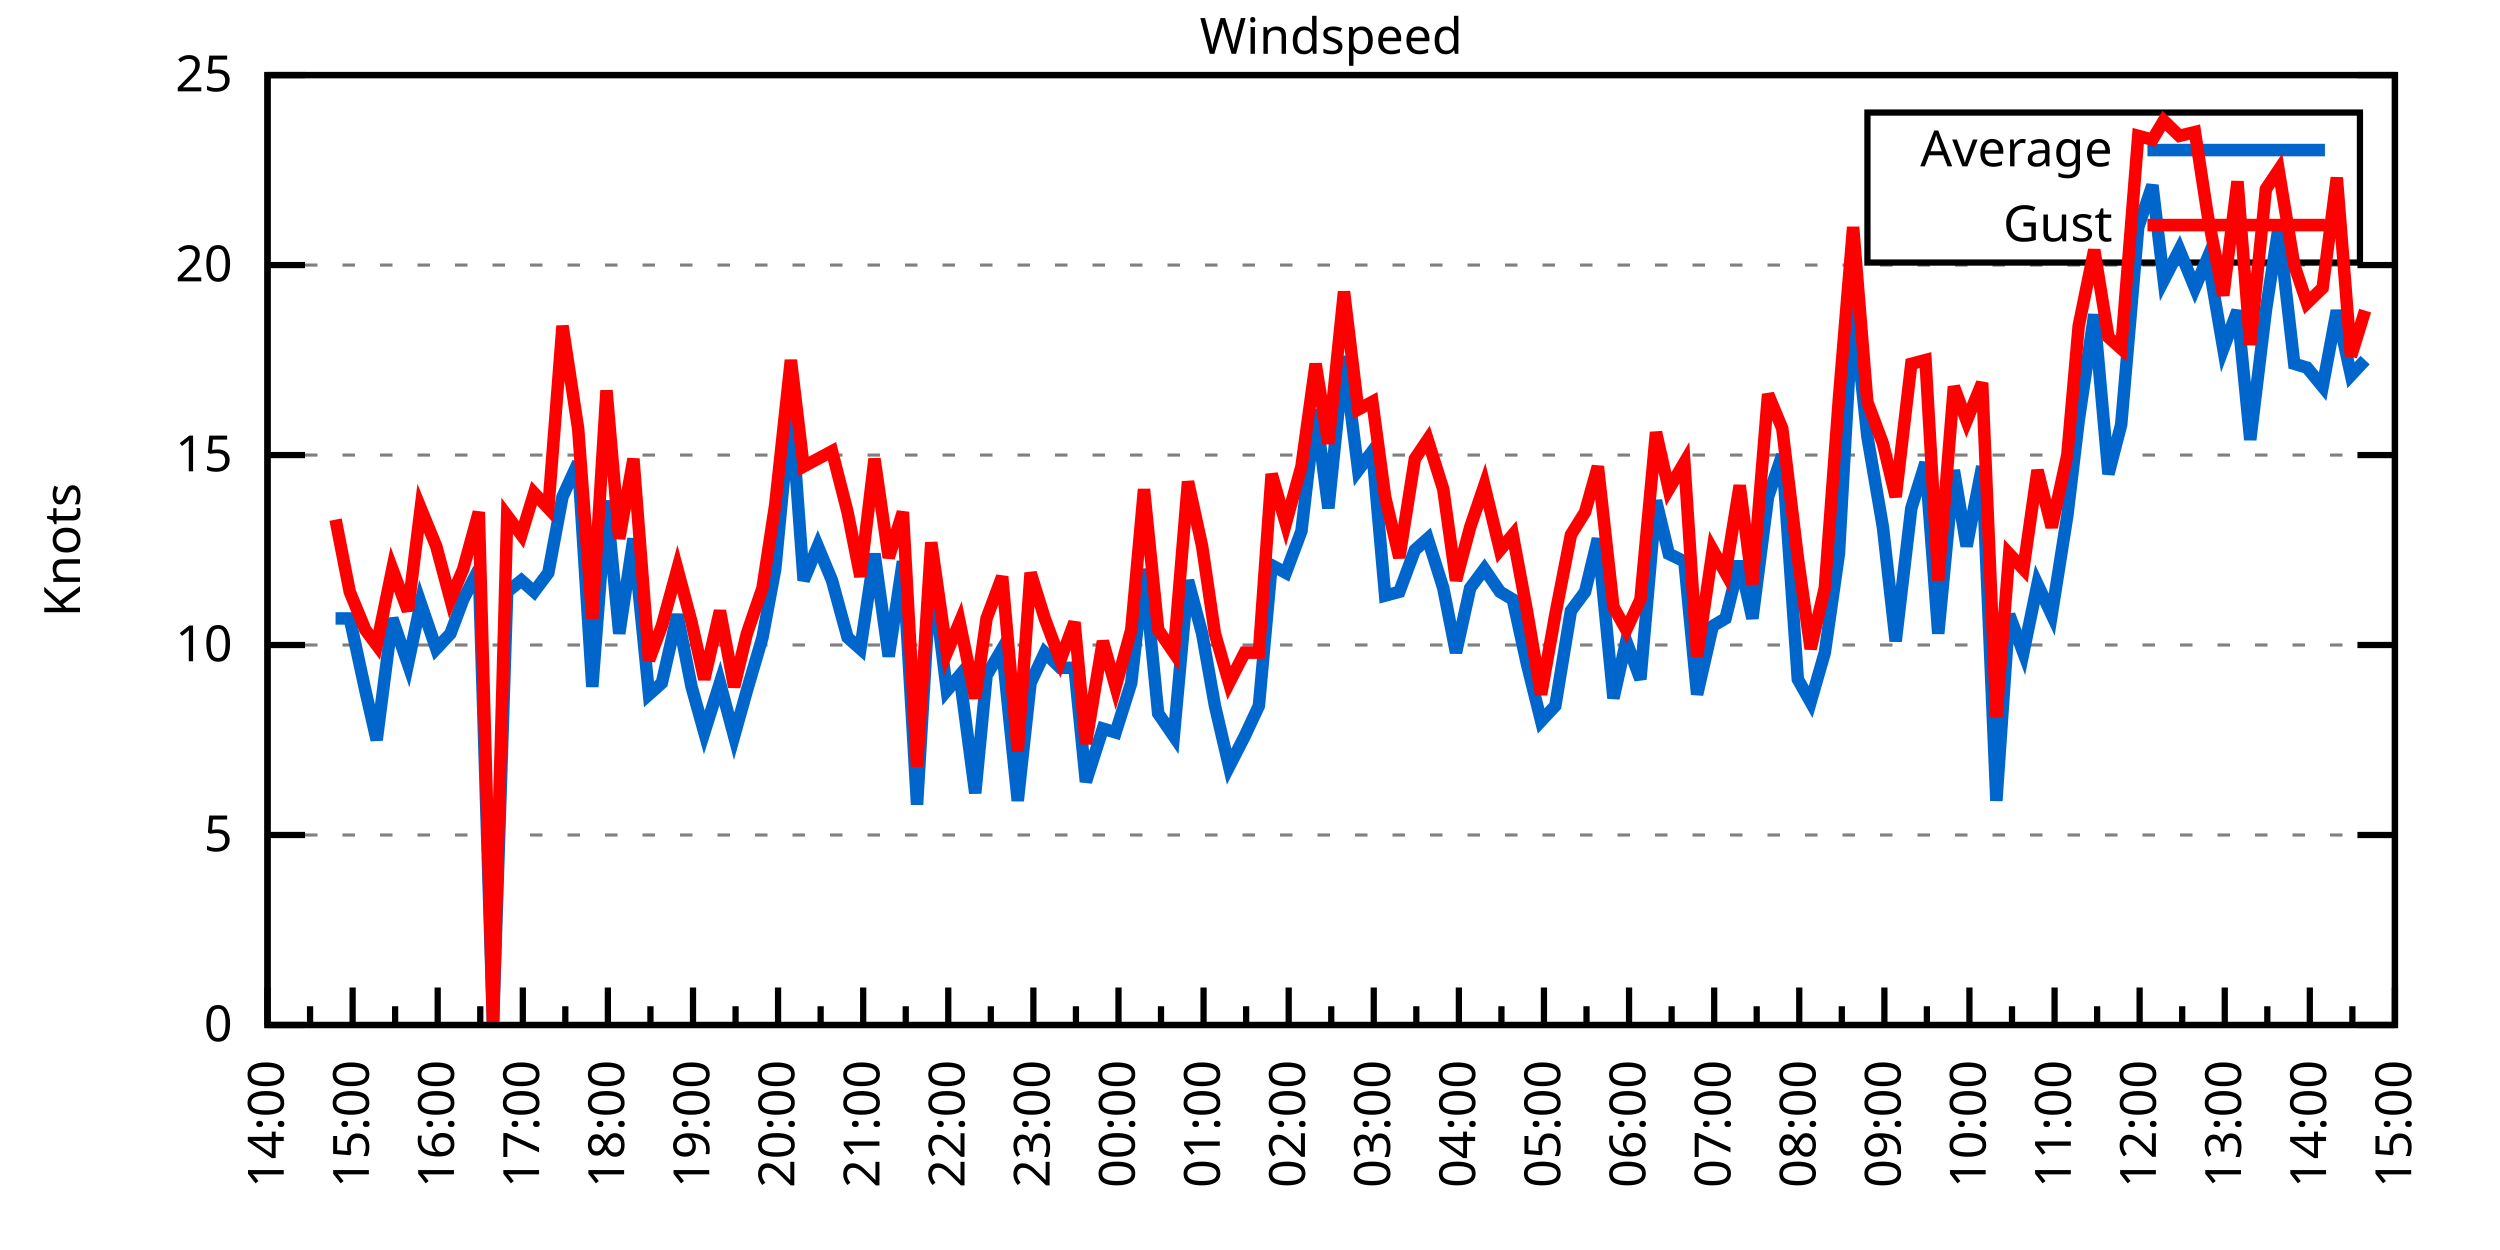
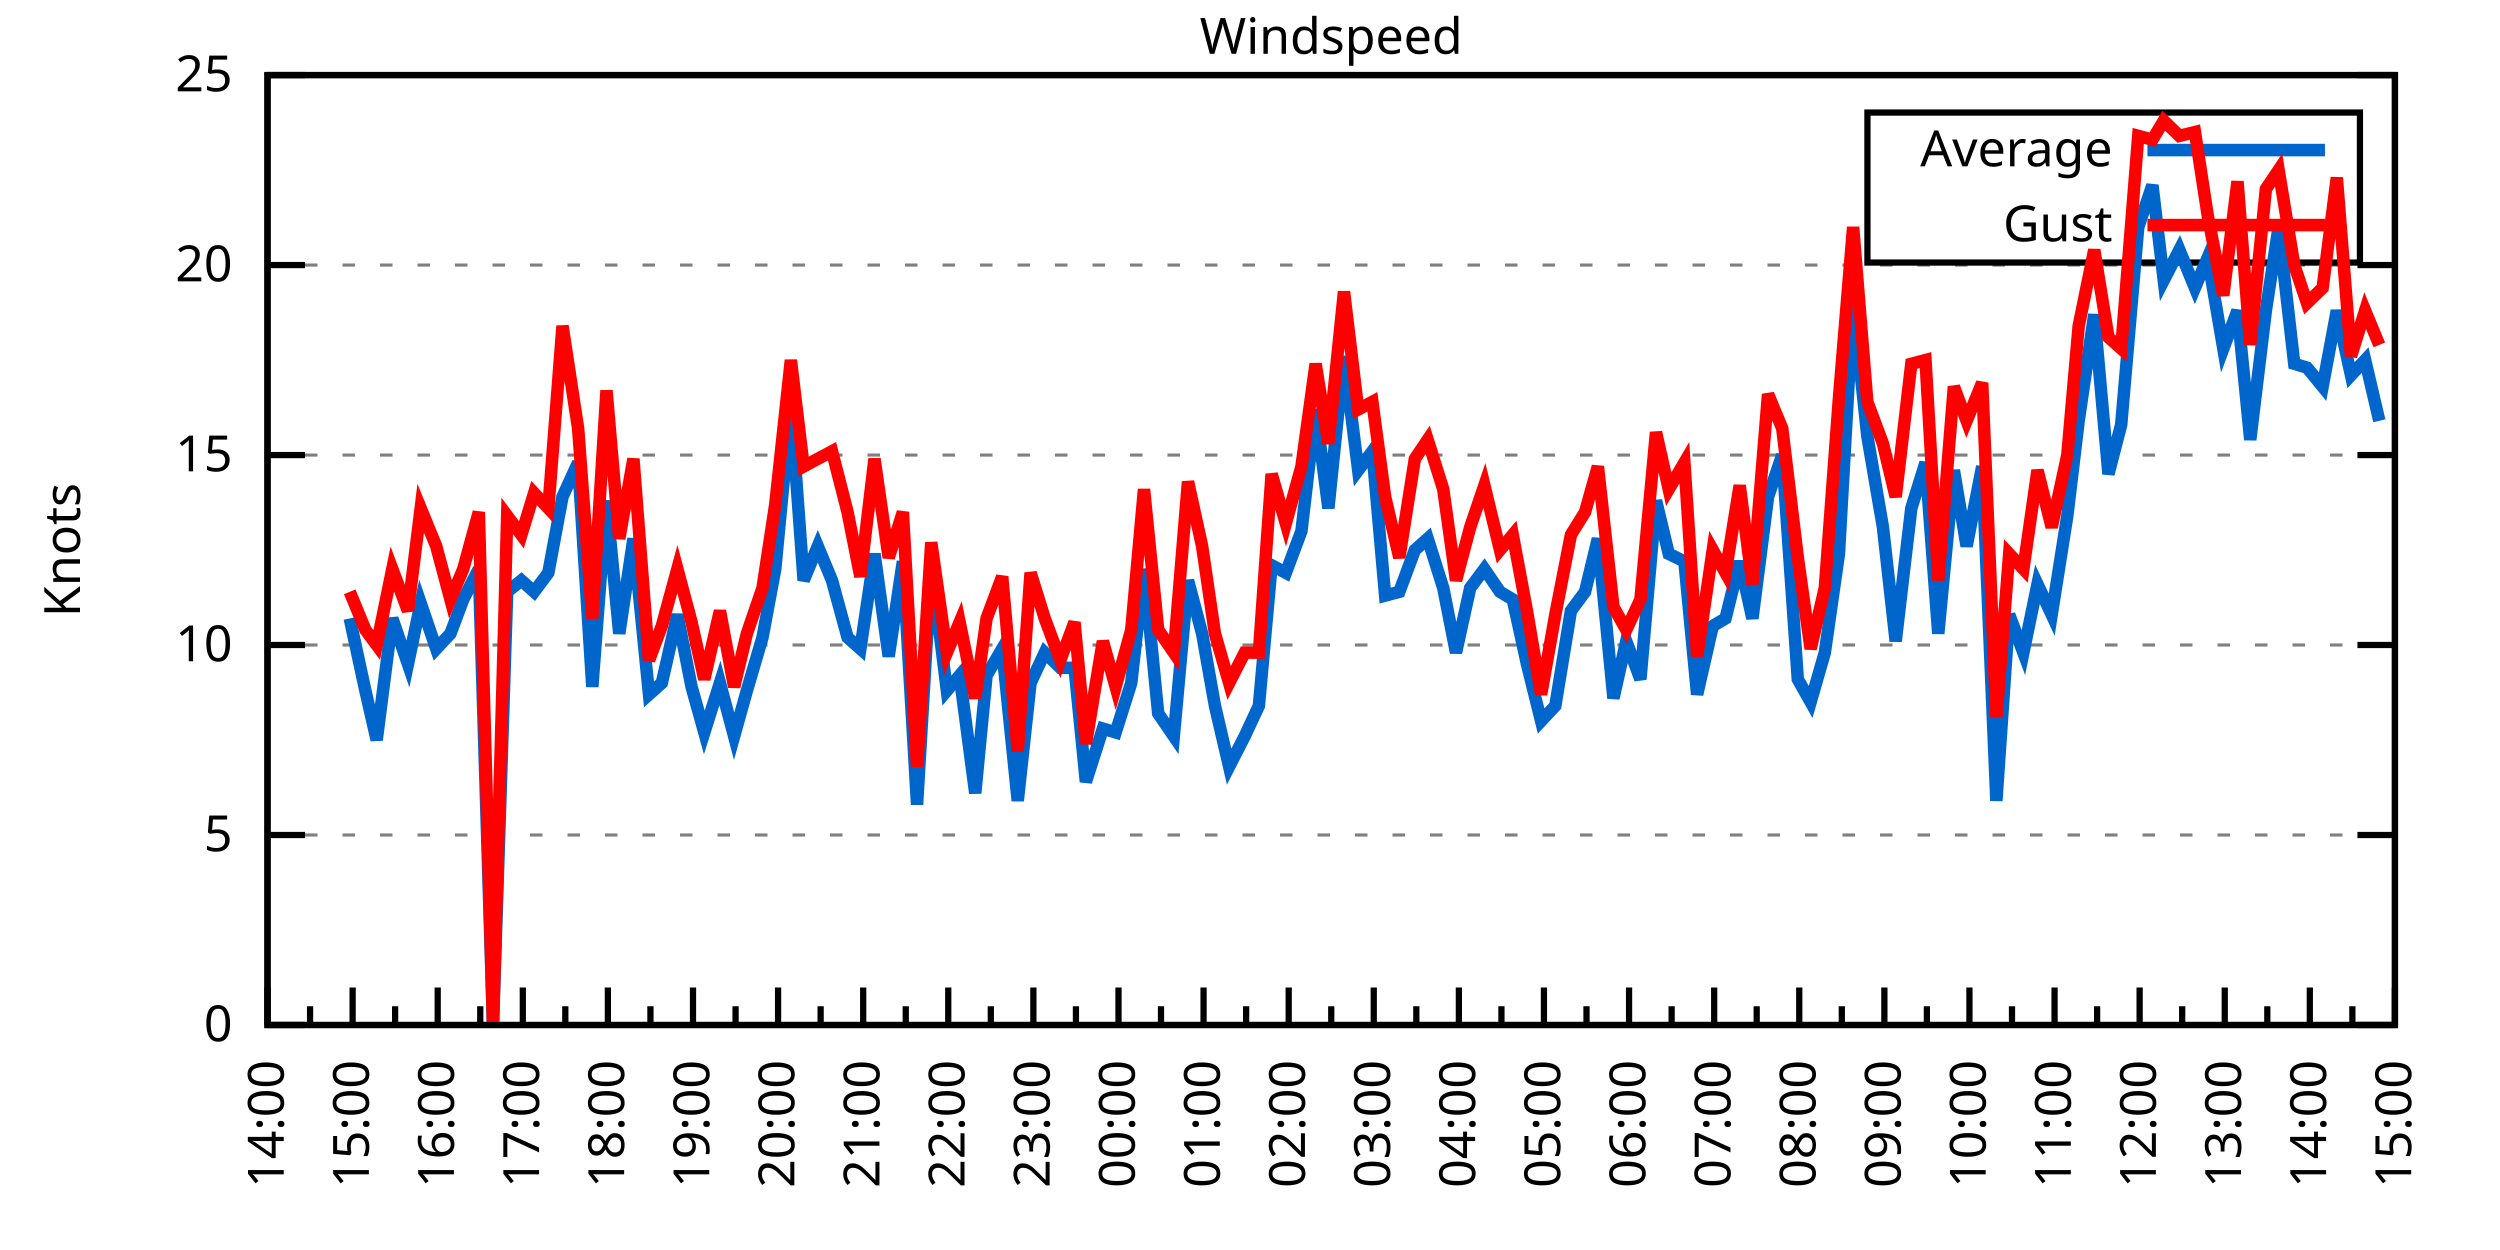
<svg xmlns="http://www.w3.org/2000/svg" xmlns:xlink="http://www.w3.org/1999/xlink" width="400" height="200" viewBox="0 0 400 200">
  <g id="gnuplot_canvas">
    <rect x="0" y="0" width="400" height="200" fill="none" />
    <defs>
      <circle id="gpDot" r="0.5" stroke-width="0.5" stroke="currentColor" />
      <path id="gpPt0" stroke-width="0.333" stroke="currentColor" d="M-1,0 h2 M0,-1 v2" />
      <path id="gpPt1" stroke-width="0.333" stroke="currentColor" d="M-1,-1 L1,1 M1,-1 L-1,1" />
      <path id="gpPt2" stroke-width="0.333" stroke="currentColor" d="M-1,0 L1,0 M0,-1 L0,1 M-1,-1 L1,1 M-1,1 L1,-1" />
      <rect id="gpPt3" stroke-width="0.333" stroke="currentColor" x="-1" y="-1" width="2" height="2" />
      <rect id="gpPt4" stroke-width="0.333" stroke="currentColor" fill="currentColor" x="-1" y="-1" width="2" height="2" />
      <circle id="gpPt5" stroke-width="0.333" stroke="currentColor" cx="0" cy="0" r="1" />
      <use xlink:href="#gpPt5" id="gpPt6" fill="currentColor" stroke="none" />
      <path id="gpPt7" stroke-width="0.333" stroke="currentColor" d="M0,-1.33 L-1.33,0.67 L1.33,0.67 z" />
      <use xlink:href="#gpPt7" id="gpPt8" fill="currentColor" stroke="none" />
      <use xlink:href="#gpPt7" id="gpPt9" stroke="currentColor" transform="rotate(180)" />
      <use xlink:href="#gpPt9" id="gpPt10" fill="currentColor" stroke="none" />
      <use xlink:href="#gpPt3" id="gpPt11" stroke="currentColor" transform="rotate(45)" />
      <use xlink:href="#gpPt11" id="gpPt12" fill="currentColor" stroke="none" />
      <path id="gpPt13" stroke-width="0.333" stroke="currentColor" d="M0,1.330 L1.265,0.411 L0.782,-1.067 L-0.782,-1.076 L-1.265,0.411 z" />
      <use xlink:href="#gpPt13" id="gpPt14" fill="currentColor" stroke="none" />
      <filter id="textbox" filterUnits="objectBoundingBox" x="0" y="0" height="1" width="1">
        <feFlood flood-color="white" flood-opacity="1" result="bgnd" />
        <feComposite in="SourceGraphic" in2="bgnd" operator="atop" />
      </filter>
      <filter id="greybox" filterUnits="objectBoundingBox" x="0" y="0" height="1" width="1">
        <feFlood flood-color="lightgrey" flood-opacity="1" result="grey" />
        <feComposite in="SourceGraphic" in2="grey" operator="atop" />
      </filter>
    </defs>
    <g fill="none" color="white" stroke="currentColor" stroke-width="1.00" stroke-linecap="butt" stroke-linejoin="miter">
</g>
    <g fill="none" color="black" stroke="currentColor" stroke-width="1.00" stroke-linecap="butt" stroke-linejoin="miter">
      <g stroke="none" shape-rendering="crispEdges">
        <polygon fill="rgb(255, 255, 255)" points="42.80,164.00 383.18,164.00 383.18,12.02 42.80,12.02 " />
      </g>
    </g>
    <g fill="none" color="black" stroke="currentColor" stroke-width="1.00" stroke-linecap="butt" stroke-linejoin="miter">
</g>
    <g fill="none" color="black" stroke="black" stroke-width="0.50" stroke-linecap="butt" stroke-linejoin="miter">
</g>
    <g fill="none" color="gray" stroke="currentColor" stroke-width="0.50" stroke-linecap="butt" stroke-linejoin="miter">
      <path stroke="gray" stroke-dasharray="2,4" class="gridline" d="M42.80,164.00 L383.19,164.00  " />
    </g>
    <g fill="none" color="gray" stroke="gray" stroke-width="1.00" stroke-linecap="butt" stroke-linejoin="miter">
</g>
    <g fill="none" color="black" stroke="currentColor" stroke-width="1.00" stroke-linecap="butt" stroke-linejoin="miter">
      <path stroke="black" d="M42.80,164.00 L48.80,164.00 M383.19,164.00 L377.19,164.00  " />
      <g transform="translate(37.20,166.60)" stroke="none" fill="black" font-family="Sans" font-size="8.00" text-anchor="end">
        <text>
          <tspan font-family="Sans"> 0</tspan>
        </text>
      </g>
    </g>
    <g fill="none" color="black" stroke="currentColor" stroke-width="1.00" stroke-linecap="butt" stroke-linejoin="miter">
</g>
    <g fill="none" color="black" stroke="black" stroke-width="0.50" stroke-linecap="butt" stroke-linejoin="miter">
</g>
    <g fill="none" color="gray" stroke="currentColor" stroke-width="0.50" stroke-linecap="butt" stroke-linejoin="miter">
      <path stroke="gray" stroke-dasharray="2,4" class="gridline" d="M42.80,133.60 L383.19,133.60  " />
    </g>
    <g fill="none" color="gray" stroke="gray" stroke-width="1.00" stroke-linecap="butt" stroke-linejoin="miter">
</g>
    <g fill="none" color="black" stroke="currentColor" stroke-width="1.00" stroke-linecap="butt" stroke-linejoin="miter">
      <path stroke="black" d="M42.80,133.60 L48.80,133.60 M383.19,133.60 L377.19,133.60  " />
      <g transform="translate(37.20,136.20)" stroke="none" fill="black" font-family="Sans" font-size="8.00" text-anchor="end">
        <text>
          <tspan font-family="Sans"> 5</tspan>
        </text>
      </g>
    </g>
    <g fill="none" color="black" stroke="currentColor" stroke-width="1.00" stroke-linecap="butt" stroke-linejoin="miter">
</g>
    <g fill="none" color="black" stroke="black" stroke-width="0.50" stroke-linecap="butt" stroke-linejoin="miter">
</g>
    <g fill="none" color="gray" stroke="currentColor" stroke-width="0.50" stroke-linecap="butt" stroke-linejoin="miter">
      <path stroke="gray" stroke-dasharray="2,4" class="gridline" d="M42.80,103.20 L383.19,103.20  " />
    </g>
    <g fill="none" color="gray" stroke="gray" stroke-width="1.00" stroke-linecap="butt" stroke-linejoin="miter">
</g>
    <g fill="none" color="black" stroke="currentColor" stroke-width="1.00" stroke-linecap="butt" stroke-linejoin="miter">
      <path stroke="black" d="M42.80,103.20 L48.80,103.20 M383.19,103.20 L377.19,103.20  " />
      <g transform="translate(37.20,105.80)" stroke="none" fill="black" font-family="Sans" font-size="8.00" text-anchor="end">
        <text>
          <tspan font-family="Sans"> 10</tspan>
        </text>
      </g>
    </g>
    <g fill="none" color="black" stroke="currentColor" stroke-width="1.00" stroke-linecap="butt" stroke-linejoin="miter">
</g>
    <g fill="none" color="black" stroke="black" stroke-width="0.50" stroke-linecap="butt" stroke-linejoin="miter">
</g>
    <g fill="none" color="gray" stroke="currentColor" stroke-width="0.50" stroke-linecap="butt" stroke-linejoin="miter">
      <path stroke="gray" stroke-dasharray="2,4" class="gridline" d="M42.80,72.81 L383.19,72.81  " />
    </g>
    <g fill="none" color="gray" stroke="gray" stroke-width="1.00" stroke-linecap="butt" stroke-linejoin="miter">
</g>
    <g fill="none" color="black" stroke="currentColor" stroke-width="1.00" stroke-linecap="butt" stroke-linejoin="miter">
      <path stroke="black" d="M42.80,72.81 L48.80,72.81 M383.19,72.81 L377.19,72.81  " />
      <g transform="translate(37.20,75.41)" stroke="none" fill="black" font-family="Sans" font-size="8.00" text-anchor="end">
        <text>
          <tspan font-family="Sans"> 15</tspan>
        </text>
      </g>
    </g>
    <g fill="none" color="black" stroke="currentColor" stroke-width="1.00" stroke-linecap="butt" stroke-linejoin="miter">
</g>
    <g fill="none" color="black" stroke="black" stroke-width="0.50" stroke-linecap="butt" stroke-linejoin="miter">
</g>
    <g fill="none" color="gray" stroke="currentColor" stroke-width="0.50" stroke-linecap="butt" stroke-linejoin="miter">
      <path stroke="gray" stroke-dasharray="2,4" class="gridline" d="M42.80,42.41 L383.19,42.41  " />
    </g>
    <g fill="none" color="gray" stroke="gray" stroke-width="1.00" stroke-linecap="butt" stroke-linejoin="miter">
</g>
    <g fill="none" color="black" stroke="currentColor" stroke-width="1.00" stroke-linecap="butt" stroke-linejoin="miter">
      <path stroke="black" d="M42.80,42.41 L48.80,42.41 M383.19,42.41 L377.19,42.41  " />
      <g transform="translate(37.20,45.01)" stroke="none" fill="black" font-family="Sans" font-size="8.00" text-anchor="end">
        <text>
          <tspan font-family="Sans"> 20</tspan>
        </text>
      </g>
    </g>
    <g fill="none" color="black" stroke="currentColor" stroke-width="1.00" stroke-linecap="butt" stroke-linejoin="miter">
</g>
    <g fill="none" color="black" stroke="black" stroke-width="0.50" stroke-linecap="butt" stroke-linejoin="miter">
</g>
    <g fill="none" color="gray" stroke="currentColor" stroke-width="0.50" stroke-linecap="butt" stroke-linejoin="miter">
      <path stroke="gray" stroke-dasharray="2,4" class="gridline" d="M42.80,12.01 L383.19,12.01  " />
    </g>
    <g fill="none" color="gray" stroke="gray" stroke-width="1.00" stroke-linecap="butt" stroke-linejoin="miter">
</g>
    <g fill="none" color="black" stroke="currentColor" stroke-width="1.00" stroke-linecap="butt" stroke-linejoin="miter">
      <path stroke="black" d="M42.80,12.01 L48.80,12.01 M383.19,12.01 L377.19,12.01  " />
      <g transform="translate(37.20,14.61)" stroke="none" fill="black" font-family="Sans" font-size="8.00" text-anchor="end">
        <text>
          <tspan font-family="Sans"> 25</tspan>
        </text>
      </g>
    </g>
    <g fill="none" color="black" stroke="currentColor" stroke-width="1.00" stroke-linecap="butt" stroke-linejoin="miter">
      <path stroke="black" d="M42.80,164.00 L42.80,158.00  " />
      <g transform="translate(45.40,169.60) rotate(270)" stroke="none" fill="black" font-family="Sans" font-size="8.00" text-anchor="end">
        <text>
          <tspan font-family="Sans">14:00</tspan>
        </text>
      </g>
    </g>
    <g fill="none" color="black" stroke="currentColor" stroke-width="1.00" stroke-linecap="butt" stroke-linejoin="miter">
      <path stroke="black" d="M49.61,164.00 L49.61,161.00 M56.42,164.00 L56.42,158.00  " />
      <g transform="translate(59.02,169.60) rotate(270)" stroke="none" fill="black" font-family="Sans" font-size="8.00" text-anchor="end">
        <text>
          <tspan font-family="Sans">15:00</tspan>
        </text>
      </g>
    </g>
    <g fill="none" color="black" stroke="currentColor" stroke-width="1.00" stroke-linecap="butt" stroke-linejoin="miter">
      <path stroke="black" d="M63.22,164.00 L63.22,161.00 M70.03,164.00 L70.03,158.00  " />
      <g transform="translate(72.63,169.60) rotate(270)" stroke="none" fill="black" font-family="Sans" font-size="8.00" text-anchor="end">
        <text>
          <tspan font-family="Sans">16:00</tspan>
        </text>
      </g>
    </g>
    <g fill="none" color="black" stroke="currentColor" stroke-width="1.00" stroke-linecap="butt" stroke-linejoin="miter">
      <path stroke="black" d="M76.84,164.00 L76.84,161.00 M83.65,164.00 L83.65,158.00  " />
      <g transform="translate(86.25,169.60) rotate(270)" stroke="none" fill="black" font-family="Sans" font-size="8.00" text-anchor="end">
        <text>
          <tspan font-family="Sans">17:00</tspan>
        </text>
      </g>
    </g>
    <g fill="none" color="black" stroke="currentColor" stroke-width="1.00" stroke-linecap="butt" stroke-linejoin="miter">
      <path stroke="black" d="M90.45,164.00 L90.45,161.00 M97.26,164.00 L97.26,158.00  " />
      <g transform="translate(99.86,169.60) rotate(270)" stroke="none" fill="black" font-family="Sans" font-size="8.00" text-anchor="end">
        <text>
          <tspan font-family="Sans">18:00</tspan>
        </text>
      </g>
    </g>
    <g fill="none" color="black" stroke="currentColor" stroke-width="1.00" stroke-linecap="butt" stroke-linejoin="miter">
      <path stroke="black" d="M104.07,164.00 L104.07,161.00 M110.88,164.00 L110.88,158.00  " />
      <g transform="translate(113.48,169.60) rotate(270)" stroke="none" fill="black" font-family="Sans" font-size="8.00" text-anchor="end">
        <text>
          <tspan font-family="Sans">19:00</tspan>
        </text>
      </g>
    </g>
    <g fill="none" color="black" stroke="currentColor" stroke-width="1.00" stroke-linecap="butt" stroke-linejoin="miter">
      <path stroke="black" d="M117.69,164.00 L117.69,161.00 M124.49,164.00 L124.49,158.00  " />
      <g transform="translate(127.09,169.60) rotate(270)" stroke="none" fill="black" font-family="Sans" font-size="8.00" text-anchor="end">
        <text>
          <tspan font-family="Sans">20:00</tspan>
        </text>
      </g>
    </g>
    <g fill="none" color="black" stroke="currentColor" stroke-width="1.00" stroke-linecap="butt" stroke-linejoin="miter">
      <path stroke="black" d="M131.30,164.00 L131.30,161.00 M138.11,164.00 L138.11,158.00  " />
      <g transform="translate(140.71,169.60) rotate(270)" stroke="none" fill="black" font-family="Sans" font-size="8.00" text-anchor="end">
        <text>
          <tspan font-family="Sans">21:00</tspan>
        </text>
      </g>
    </g>
    <g fill="none" color="black" stroke="currentColor" stroke-width="1.00" stroke-linecap="butt" stroke-linejoin="miter">
      <path stroke="black" d="M144.92,164.00 L144.92,161.00 M151.72,164.00 L151.72,158.00  " />
      <g transform="translate(154.32,169.60) rotate(270)" stroke="none" fill="black" font-family="Sans" font-size="8.00" text-anchor="end">
        <text>
          <tspan font-family="Sans">22:00</tspan>
        </text>
      </g>
    </g>
    <g fill="none" color="black" stroke="currentColor" stroke-width="1.00" stroke-linecap="butt" stroke-linejoin="miter">
      <path stroke="black" d="M158.53,164.00 L158.53,161.00 M165.34,164.00 L165.34,158.00  " />
      <g transform="translate(167.94,169.60) rotate(270)" stroke="none" fill="black" font-family="Sans" font-size="8.00" text-anchor="end">
        <text>
          <tspan font-family="Sans">23:00</tspan>
        </text>
      </g>
    </g>
    <g fill="none" color="black" stroke="currentColor" stroke-width="1.00" stroke-linecap="butt" stroke-linejoin="miter">
      <path stroke="black" d="M172.15,164.00 L172.15,161.00 M178.96,164.00 L178.96,158.00  " />
      <g transform="translate(181.56,169.60) rotate(270)" stroke="none" fill="black" font-family="Sans" font-size="8.00" text-anchor="end">
        <text>
          <tspan font-family="Sans">00:00</tspan>
        </text>
      </g>
    </g>
    <g fill="none" color="black" stroke="currentColor" stroke-width="1.00" stroke-linecap="butt" stroke-linejoin="miter">
      <path stroke="black" d="M185.76,164.00 L185.76,161.00 M192.57,164.00 L192.57,158.00  " />
      <g transform="translate(195.17,169.60) rotate(270)" stroke="none" fill="black" font-family="Sans" font-size="8.00" text-anchor="end">
        <text>
          <tspan font-family="Sans">01:00</tspan>
        </text>
      </g>
    </g>
    <g fill="none" color="black" stroke="currentColor" stroke-width="1.00" stroke-linecap="butt" stroke-linejoin="miter">
      <path stroke="black" d="M199.38,164.00 L199.38,161.00 M206.19,164.00 L206.19,158.00  " />
      <g transform="translate(208.79,169.60) rotate(270)" stroke="none" fill="black" font-family="Sans" font-size="8.00" text-anchor="end">
        <text>
          <tspan font-family="Sans">02:00</tspan>
        </text>
      </g>
    </g>
    <g fill="none" color="black" stroke="currentColor" stroke-width="1.00" stroke-linecap="butt" stroke-linejoin="miter">
      <path stroke="black" d="M213.00,164.00 L213.00,161.00 M219.80,164.00 L219.80,158.00  " />
      <g transform="translate(222.40,169.60) rotate(270)" stroke="none" fill="black" font-family="Sans" font-size="8.00" text-anchor="end">
        <text>
          <tspan font-family="Sans">03:00</tspan>
        </text>
      </g>
    </g>
    <g fill="none" color="black" stroke="currentColor" stroke-width="1.00" stroke-linecap="butt" stroke-linejoin="miter">
      <path stroke="black" d="M226.61,164.00 L226.61,161.00 M233.42,164.00 L233.42,158.00  " />
      <g transform="translate(236.02,169.60) rotate(270)" stroke="none" fill="black" font-family="Sans" font-size="8.00" text-anchor="end">
        <text>
          <tspan font-family="Sans">04:00</tspan>
        </text>
      </g>
    </g>
    <g fill="none" color="black" stroke="currentColor" stroke-width="1.00" stroke-linecap="butt" stroke-linejoin="miter">
      <path stroke="black" d="M240.23,164.00 L240.23,161.00 M247.03,164.00 L247.03,158.00  " />
      <g transform="translate(249.63,169.60) rotate(270)" stroke="none" fill="black" font-family="Sans" font-size="8.00" text-anchor="end">
        <text>
          <tspan font-family="Sans">05:00</tspan>
        </text>
      </g>
    </g>
    <g fill="none" color="black" stroke="currentColor" stroke-width="1.00" stroke-linecap="butt" stroke-linejoin="miter">
      <path stroke="black" d="M253.84,164.00 L253.84,161.00 M260.65,164.00 L260.65,158.00  " />
      <g transform="translate(263.25,169.60) rotate(270)" stroke="none" fill="black" font-family="Sans" font-size="8.00" text-anchor="end">
        <text>
          <tspan font-family="Sans">06:00</tspan>
        </text>
      </g>
    </g>
    <g fill="none" color="black" stroke="currentColor" stroke-width="1.00" stroke-linecap="butt" stroke-linejoin="miter">
      <path stroke="black" d="M267.46,164.00 L267.46,161.00 M274.27,164.00 L274.27,158.00  " />
      <g transform="translate(276.87,169.60) rotate(270)" stroke="none" fill="black" font-family="Sans" font-size="8.00" text-anchor="end">
        <text>
          <tspan font-family="Sans">07:00</tspan>
        </text>
      </g>
    </g>
    <g fill="none" color="black" stroke="currentColor" stroke-width="1.00" stroke-linecap="butt" stroke-linejoin="miter">
      <path stroke="black" d="M281.07,164.00 L281.07,161.00 M287.88,164.00 L287.88,158.00  " />
      <g transform="translate(290.48,169.60) rotate(270)" stroke="none" fill="black" font-family="Sans" font-size="8.00" text-anchor="end">
        <text>
          <tspan font-family="Sans">08:00</tspan>
        </text>
      </g>
    </g>
    <g fill="none" color="black" stroke="currentColor" stroke-width="1.00" stroke-linecap="butt" stroke-linejoin="miter">
      <path stroke="black" d="M294.69,164.00 L294.69,161.00 M301.50,164.00 L301.50,158.00  " />
      <g transform="translate(304.10,169.60) rotate(270)" stroke="none" fill="black" font-family="Sans" font-size="8.00" text-anchor="end">
        <text>
          <tspan font-family="Sans">09:00</tspan>
        </text>
      </g>
    </g>
    <g fill="none" color="black" stroke="currentColor" stroke-width="1.00" stroke-linecap="butt" stroke-linejoin="miter">
      <path stroke="black" d="M308.30,164.00 L308.30,161.00 M315.11,164.00 L315.11,158.00  " />
      <g transform="translate(317.71,169.60) rotate(270)" stroke="none" fill="black" font-family="Sans" font-size="8.00" text-anchor="end">
        <text>
          <tspan font-family="Sans">10:00</tspan>
        </text>
      </g>
    </g>
    <g fill="none" color="black" stroke="currentColor" stroke-width="1.00" stroke-linecap="butt" stroke-linejoin="miter">
      <path stroke="black" d="M321.92,164.00 L321.92,161.00 M328.73,164.00 L328.73,158.00  " />
      <g transform="translate(331.33,169.60) rotate(270)" stroke="none" fill="black" font-family="Sans" font-size="8.00" text-anchor="end">
        <text>
          <tspan font-family="Sans">11:00</tspan>
        </text>
      </g>
    </g>
    <g fill="none" color="black" stroke="currentColor" stroke-width="1.00" stroke-linecap="butt" stroke-linejoin="miter">
      <path stroke="black" d="M335.54,164.00 L335.54,161.00 M342.34,164.00 L342.34,158.00  " />
      <g transform="translate(344.94,169.60) rotate(270)" stroke="none" fill="black" font-family="Sans" font-size="8.00" text-anchor="end">
        <text>
          <tspan font-family="Sans">12:00</tspan>
        </text>
      </g>
    </g>
    <g fill="none" color="black" stroke="currentColor" stroke-width="1.00" stroke-linecap="butt" stroke-linejoin="miter">
      <path stroke="black" d="M349.15,164.00 L349.15,161.00 M355.96,164.00 L355.96,158.00  " />
      <g transform="translate(358.56,169.60) rotate(270)" stroke="none" fill="black" font-family="Sans" font-size="8.00" text-anchor="end">
        <text>
          <tspan font-family="Sans">13:00</tspan>
        </text>
      </g>
    </g>
    <g fill="none" color="black" stroke="currentColor" stroke-width="1.00" stroke-linecap="butt" stroke-linejoin="miter">
      <path stroke="black" d="M362.77,164.00 L362.77,161.00 M369.57,164.00 L369.57,158.00  " />
      <g transform="translate(372.17,169.60) rotate(270)" stroke="none" fill="black" font-family="Sans" font-size="8.00" text-anchor="end">
        <text>
          <tspan font-family="Sans">14:00</tspan>
        </text>
      </g>
    </g>
    <g fill="none" color="black" stroke="currentColor" stroke-width="1.00" stroke-linecap="butt" stroke-linejoin="miter">
      <path stroke="black" d="M376.38,164.00 L376.38,161.00 M383.19,164.00 L383.19,158.00  " />
      <g transform="translate(385.79,169.60) rotate(270)" stroke="none" fill="black" font-family="Sans" font-size="8.00" text-anchor="end">
        <text>
          <tspan font-family="Sans">15:00</tspan>
        </text>
      </g>
    </g>
    <g fill="none" color="black" stroke="currentColor" stroke-width="1.00" stroke-linecap="butt" stroke-linejoin="miter">
</g>
    <g fill="none" color="black" stroke="currentColor" stroke-width="1.00" stroke-linecap="butt" stroke-linejoin="miter">
      <path stroke="black" d="M42.80,12.01 L42.80,164.00 L383.19,164.00 L383.19,12.01 L42.80,12.01 Z  " />
    </g>
    <g fill="none" color="black" stroke="currentColor" stroke-width="1.00" stroke-linecap="butt" stroke-linejoin="miter">
      <g transform="translate(12.80,88.01) rotate(270)" stroke="none" fill="black" font-family="Sans" font-size="8.00" text-anchor="middle">
        <text>
          <tspan font-family="Sans">Knots</tspan>
        </text>
      </g>
    </g>
    <g fill="none" color="black" stroke="currentColor" stroke-width="1.00" stroke-linecap="butt" stroke-linejoin="miter">
</g>
    <g fill="none" color="black" stroke="currentColor" stroke-width="1.00" stroke-linecap="butt" stroke-linejoin="miter">
      <path stroke="black" d="M298.79,42.01 L298.79,18.01 L377.59,18.01 L377.59,42.01 L298.79,42.01 Z  " />
    </g>
    <g id="Windspeed_plot_1">
      <g fill="none" color="white" stroke="black" stroke-width="2.00" stroke-linecap="butt" stroke-linejoin="miter">
</g>
      <g fill="none" color="black" stroke="currentColor" stroke-width="2.00" stroke-linecap="butt" stroke-linejoin="miter">
        <g transform="translate(337.99,26.61)" stroke="none" fill="black" font-family="Sans" font-size="8.00" text-anchor="end">
          <text>
            <tspan font-family="Sans">Average</tspan>
          </text>
        </g>
      </g>
      <g fill="none" color="black" stroke="currentColor" stroke-width="2.00" stroke-linecap="butt" stroke-linejoin="miter">
-         <path stroke="rgb(  0, 102, 204)" d="M343.59,24.01 L371.99,24.01 M53.69,98.95 L55.96,98.95 L58.46,110.50 L60.27,118.40 L62.77,98.95 L65.27,106.24   L67.31,96.52 L69.80,103.81 L72.07,101.38 L74.12,95.91 L76.61,91.04 L78.88,164.00 L81.15,94.69 L83.42,92.87   L85.46,94.69 L87.73,91.65 L90.00,79.49 L92.50,74.02 L94.77,109.89 L97.04,80.10 L99.08,101.38 L101.35,86.18   L103.84,111.11 L105.89,109.28 L108.38,98.34 L110.65,109.89 L112.69,117.19 L115.19,109.28 L117.46,117.80 L119.50,110.50   L122.00,101.99 L124.04,91.04 L126.54,64.90 L128.58,92.87 L130.85,87.40 L133.12,92.87 L135.61,101.99 L137.66,103.81   L139.92,88.61 L142.19,105.03 L144.46,89.83 L146.73,128.74 L149.00,90.44 L151.50,110.50 L153.54,108.07 L156.04,126.91   L157.85,108.07 L160.35,103.81 L162.84,128.13 L164.89,109.28 L167.16,104.42 L169.65,106.85 L171.92,106.85 L173.74,125.09   L176.46,116.58 L178.50,117.19 L181.00,109.28 L183.04,91.04 L185.31,114.15 L187.81,117.80 L190.08,92.87 L192.34,101.38   L194.39,112.93 L196.66,122.66 L199.15,117.80 L201.42,112.93 L203.46,90.44 L205.73,91.65 L208.23,84.97 L210.50,65.51   L212.54,81.32 L215.04,57.00 L217.31,75.24 L219.58,72.20 L221.62,95.30 L223.89,94.69 L226.38,88.00 L228.43,86.18   L230.92,94.08 L232.96,104.42 L235.23,94.08 L237.50,91.04 L240.00,94.69 L242.04,95.91 L244.31,106.24 L246.58,115.36   L248.85,112.93 L251.35,97.73 L253.61,94.69 L255.66,86.18 L258.15,111.72 L260.20,102.60 L262.47,108.68 L264.96,80.10   L267.00,88.61 L269.50,89.83 L271.54,111.11 L274.04,100.16 L276.08,98.95 L278.35,89.83 L280.39,98.95 L282.89,79.49   L285.16,72.81 L287.65,108.68 L289.70,112.32 L291.97,104.42 L294.23,88.61 L296.50,48.49 L298.77,69.77 L301.27,84.36   L303.31,102.60 L305.81,81.32 L308.08,74.02 L310.12,101.38 L312.62,75.24 L314.66,87.40 L317.15,74.63 L319.42,128.13   L321.47,98.34 L323.74,104.42 L326.00,93.48 L328.27,98.34 L330.77,82.53 L332.59,67.33 L335.08,50.31 L337.35,75.85   L339.39,67.94 L342.12,36.33 L344.39,29.64 L346.20,44.84 L348.70,39.98 L351.19,46.06 L353.24,41.19 L355.73,55.78   L358.00,49.70 L360.04,70.37 L362.54,49.70 L364.58,36.33 L367.08,58.21 L369.12,58.82 L371.62,61.86 L373.89,49.70   L376.16,60.04 L378.42,57.61  " />
+         <path stroke="rgb(  0, 102, 204)" d="M343.59,24.01 L371.99,24.01 M55.96,98.95 L58.46,110.50 L60.27,118.40 L62.77,98.95 L65.27,106.24 L67.31,96.52   L69.80,103.81 L72.07,101.38 L74.12,95.91 L76.61,91.04 L78.88,164.00 L81.15,94.69 L83.42,92.87 L85.46,94.69   L87.73,91.65 L90.00,79.49 L92.50,74.02 L94.77,109.89 L97.04,80.10 L99.08,101.38 L101.35,86.18 L103.84,111.11   L105.89,109.28 L108.38,98.34 L110.65,109.89 L112.69,117.19 L115.19,109.28 L117.46,117.80 L119.50,110.50 L122.00,101.99   L124.04,91.04 L126.54,64.90 L128.58,92.87 L130.85,87.40 L133.12,92.87 L135.61,101.99 L137.66,103.81 L139.92,88.61   L142.19,105.03 L144.46,89.83 L146.73,128.74 L149.00,90.44 L151.50,110.50 L153.54,108.07 L156.04,126.91 L157.85,108.07   L160.35,103.81 L162.84,128.13 L164.89,109.28 L167.16,104.42 L169.65,106.85 L171.92,106.85 L173.74,125.09 L176.46,116.58   L178.50,117.19 L181.00,109.28 L183.04,91.04 L185.31,114.15 L187.81,117.80 L190.08,92.87 L192.34,101.38 L194.39,112.93   L196.66,122.66 L199.15,117.80 L201.42,112.93 L203.46,90.44 L205.73,91.65 L208.23,84.97 L210.50,65.51 L212.54,81.32   L215.04,57.00 L217.31,75.24 L219.58,72.20 L221.62,95.30 L223.89,94.69 L226.38,88.00 L228.43,86.18 L230.92,94.08   L232.96,104.42 L235.23,94.08 L237.50,91.04 L240.00,94.69 L242.04,95.91 L244.31,106.24 L246.58,115.36 L248.85,112.93   L251.35,97.73 L253.61,94.69 L255.66,86.18 L258.15,111.72 L260.20,102.60 L262.47,108.68 L264.96,80.10 L267.00,88.61   L269.50,89.83 L271.54,111.11 L274.04,100.16 L276.08,98.95 L278.35,89.83 L280.39,98.95 L282.89,79.49 L285.16,72.81   L287.65,108.68 L289.70,112.32 L291.97,104.42 L294.23,88.61 L296.50,48.49 L298.77,69.77 L301.27,84.36 L303.31,102.60   L305.81,81.32 L308.08,74.02 L310.12,101.38 L312.62,75.24 L314.66,87.40 L317.15,74.63 L319.42,128.13 L321.47,98.34   L323.74,104.42 L326.00,93.48 L328.27,98.34 L330.77,82.53 L332.59,67.33 L335.08,50.31 L337.35,75.85 L339.39,67.94   L342.12,36.33 L344.39,29.64 L346.20,44.84 L348.70,39.98 L351.19,46.06 L353.24,41.19 L355.73,55.78 L358.00,49.70   L360.04,70.37 L362.54,49.70 L364.58,36.33 L367.08,58.21 L369.12,58.82 L371.62,61.86 L373.89,49.70 L376.16,60.04   L378.42,57.61 L380.69,67.33  " />
      </g>
    </g>
    <g id="Windspeed_plot_2">
      <g fill="none" color="black" stroke="currentColor" stroke-width="2.00" stroke-linecap="butt" stroke-linejoin="miter">
        <g transform="translate(337.99,38.61)" stroke="none" fill="black" font-family="Sans" font-size="8.00" text-anchor="end">
          <text>
            <tspan font-family="Sans">Gust</tspan>
          </text>
        </g>
      </g>
      <g fill="none" color="black" stroke="currentColor" stroke-width="2.00" stroke-linecap="butt" stroke-linejoin="miter">
-         <path stroke="rgb(255,   0,   0)" d="M343.59,36.01 L371.99,36.01 M53.69,83.14 L55.96,94.69 L58.46,100.77 L60.27,103.20 L62.77,91.04 L65.27,97.73   L67.31,81.32 L69.80,87.40 L72.07,95.91 L74.12,91.04 L76.61,81.93 L78.88,164.00 L81.15,82.53 L83.42,85.57   L85.46,78.89 L87.73,81.32 L90.00,52.14 L92.50,68.55 L94.77,98.95 L97.04,62.47 L99.08,86.18 L101.35,73.41   L103.84,105.64 L105.89,100.16 L108.38,91.04 L110.65,99.56 L112.69,108.68 L115.19,97.73 L117.46,109.89 L119.50,101.38   L122.00,94.08 L124.04,80.71 L126.54,57.61 L128.58,74.63 L130.85,73.41 L133.12,72.20 L135.61,81.93 L137.66,92.26   L139.92,73.41 L142.19,89.22 L144.46,81.93 L146.73,122.66 L149.00,86.79 L151.50,104.42 L153.54,99.56 L156.04,111.72   L157.85,98.95 L160.35,92.26 L162.84,120.23 L164.89,91.65 L167.16,98.95 L169.65,105.64 L171.92,99.56 L173.74,119.01   L176.46,102.60 L178.50,109.89 L181.00,100.77 L183.04,78.28 L185.31,100.77 L187.81,104.42 L190.08,77.06 L192.34,87.40   L194.39,101.38 L196.66,109.28 L199.15,104.42 L201.42,104.42 L203.46,75.85 L205.73,83.75 L208.23,74.63 L210.50,58.21   L212.54,70.98 L215.04,46.66 L217.31,65.51 L219.58,64.29 L221.62,79.49 L223.89,89.22 L226.38,73.41 L228.43,70.37   L230.92,78.28 L232.96,92.87 L235.23,84.36 L237.50,77.67 L240.00,88.00 L242.04,85.57 L244.31,97.73 L246.58,111.11   L248.85,98.34 L251.35,85.57 L253.61,81.93 L255.66,74.63 L258.15,97.12 L260.20,100.77 L262.47,95.91 L264.96,69.16   L267.00,78.28 L269.50,74.02 L271.54,105.03 L274.04,88.00 L276.08,91.65 L278.35,77.67 L280.39,93.48 L282.89,63.08   L285.16,68.55 L287.65,89.22 L289.70,103.81 L291.97,94.08 L294.23,63.69 L296.50,36.33 L298.77,64.29 L301.27,70.98   L303.31,79.49 L305.81,58.21 L308.08,57.61 L310.12,92.87 L312.62,61.86 L314.66,67.33 L317.15,61.25 L319.42,114.76   L321.47,88.61 L323.74,91.04 L326.00,75.24 L328.27,84.36 L330.77,72.81 L332.59,52.14 L335.08,39.98 L337.35,53.96   L339.39,55.78 L342.12,21.74 L344.39,22.35 L346.20,19.31 L348.70,21.74 L351.19,21.13 L353.24,34.50 L355.73,47.27   L358.00,29.03 L360.04,55.18 L362.54,30.25 L364.58,27.21 L367.08,42.41 L369.12,48.49 L371.62,46.06 L373.89,28.42   L376.16,57.00 L378.42,49.70  " />
+         <path stroke="rgb(255,   0,   0)" d="M343.59,36.01 L371.99,36.01 M55.96,94.69 L58.46,100.77 L60.27,103.20 L62.77,91.04 L65.27,97.73 L67.31,81.32   L69.80,87.40 L72.07,95.91 L74.12,91.04 L76.61,81.93 L78.88,164.00 L81.15,82.53 L83.42,85.57 L85.46,78.89   L87.73,81.32 L90.00,52.14 L92.50,68.55 L94.77,98.95 L97.04,62.47 L99.08,86.18 L101.35,73.41 L103.84,105.64   L105.89,100.16 L108.38,91.04 L110.65,99.56 L112.69,108.68 L115.19,97.73 L117.46,109.89 L119.50,101.38 L122.00,94.08   L124.04,80.71 L126.54,57.61 L128.58,74.63 L130.85,73.41 L133.12,72.20 L135.61,81.93 L137.66,92.26 L139.92,73.41   L142.19,89.22 L144.46,81.93 L146.73,122.66 L149.00,86.79 L151.50,104.42 L153.54,99.56 L156.04,111.72 L157.85,98.95   L160.35,92.26 L162.84,120.23 L164.89,91.65 L167.16,98.95 L169.65,105.64 L171.92,99.56 L173.74,119.01 L176.46,102.60   L178.50,109.89 L181.00,100.77 L183.04,78.28 L185.31,100.77 L187.81,104.42 L190.08,77.06 L192.34,87.40 L194.39,101.38   L196.66,109.28 L199.15,104.42 L201.42,104.42 L203.46,75.85 L205.73,83.75 L208.23,74.63 L210.50,58.21 L212.54,70.98   L215.04,46.66 L217.31,65.51 L219.58,64.29 L221.62,79.49 L223.89,89.22 L226.38,73.41 L228.43,70.37 L230.92,78.28   L232.96,92.87 L235.23,84.36 L237.50,77.67 L240.00,88.00 L242.04,85.57 L244.31,97.73 L246.58,111.11 L248.85,98.34   L251.35,85.57 L253.61,81.93 L255.66,74.63 L258.15,97.12 L260.20,100.77 L262.47,95.91 L264.96,69.16 L267.00,78.28   L269.50,74.02 L271.54,105.03 L274.04,88.00 L276.08,91.65 L278.35,77.67 L280.39,93.48 L282.89,63.08 L285.16,68.55   L287.65,89.22 L289.70,103.81 L291.97,94.08 L294.23,63.69 L296.50,36.33 L298.77,64.29 L301.27,70.98 L303.31,79.49   L305.81,58.21 L308.08,57.61 L310.12,92.87 L312.62,61.86 L314.66,67.33 L317.15,61.25 L319.42,114.76 L321.47,88.61   L323.74,91.04 L326.00,75.24 L328.27,84.36 L330.77,72.81 L332.59,52.14 L335.08,39.98 L337.35,53.96 L339.39,55.78   L342.12,21.74 L344.39,22.35 L346.20,19.31 L348.70,21.74 L351.19,21.13 L353.24,34.50 L355.73,47.27 L358.00,29.03   L360.04,55.18 L362.54,30.25 L364.58,27.21 L367.08,42.41 L369.12,48.49 L371.62,46.06 L373.89,28.42 L376.16,57.00   L378.42,49.70 L380.69,55.18  " />
      </g>
    </g>
    <g fill="none" color="black" stroke="currentColor" stroke-width="2.00" stroke-linecap="butt" stroke-linejoin="miter">
</g>
    <g fill="none" color="black" stroke="black" stroke-width="1.00" stroke-linecap="butt" stroke-linejoin="miter">
</g>
    <g fill="none" color="black" stroke="currentColor" stroke-width="1.00" stroke-linecap="butt" stroke-linejoin="miter">
      <path stroke="black" d="M42.80,12.01 L42.80,164.00 L383.19,164.00 L383.19,12.01 L42.80,12.01 Z  " />
    </g>
    <g fill="none" color="black" stroke="currentColor" stroke-width="1.00" stroke-linecap="butt" stroke-linejoin="miter">
      <g transform="translate(212.99,8.61)" stroke="none" fill="black" font-family="Sans" font-size="8.00" text-anchor="middle">
        <text>
          <tspan font-family="Sans">Windspeed</tspan>
        </text>
      </g>
    </g>
    <g fill="none" color="black" stroke="currentColor" stroke-width="1.00" stroke-linecap="butt" stroke-linejoin="miter">
</g>
  </g>
</svg>
